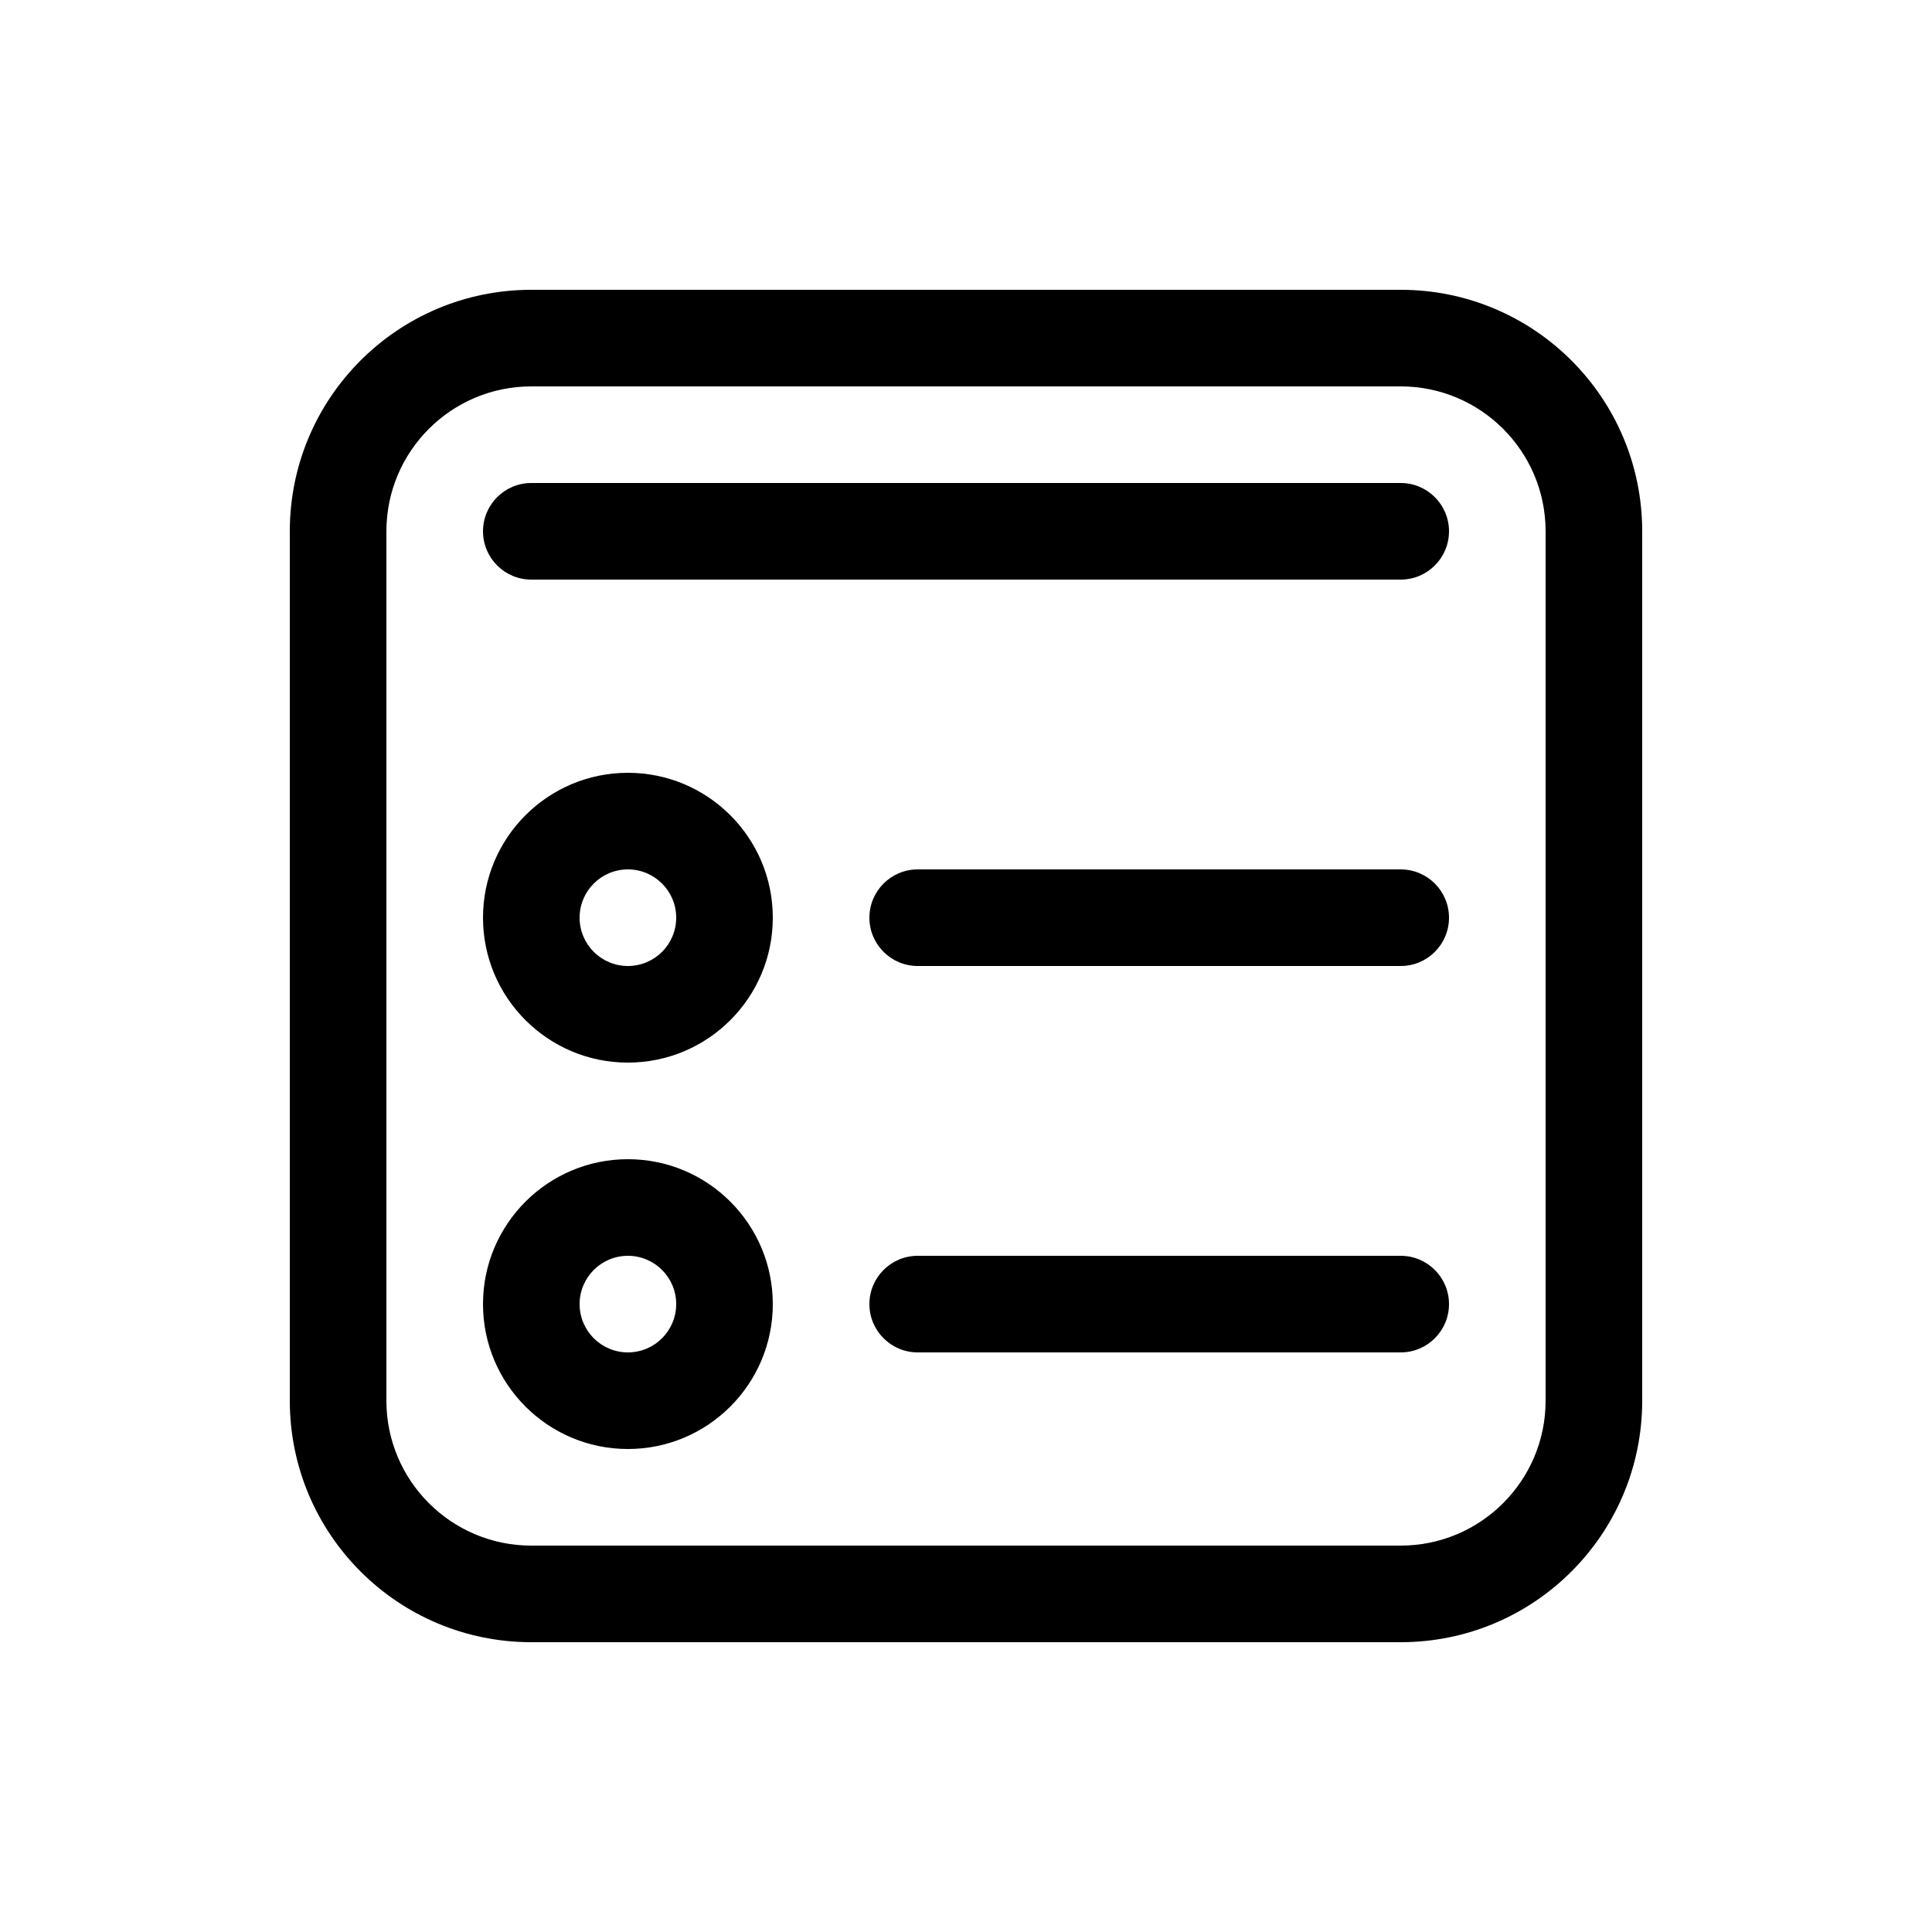
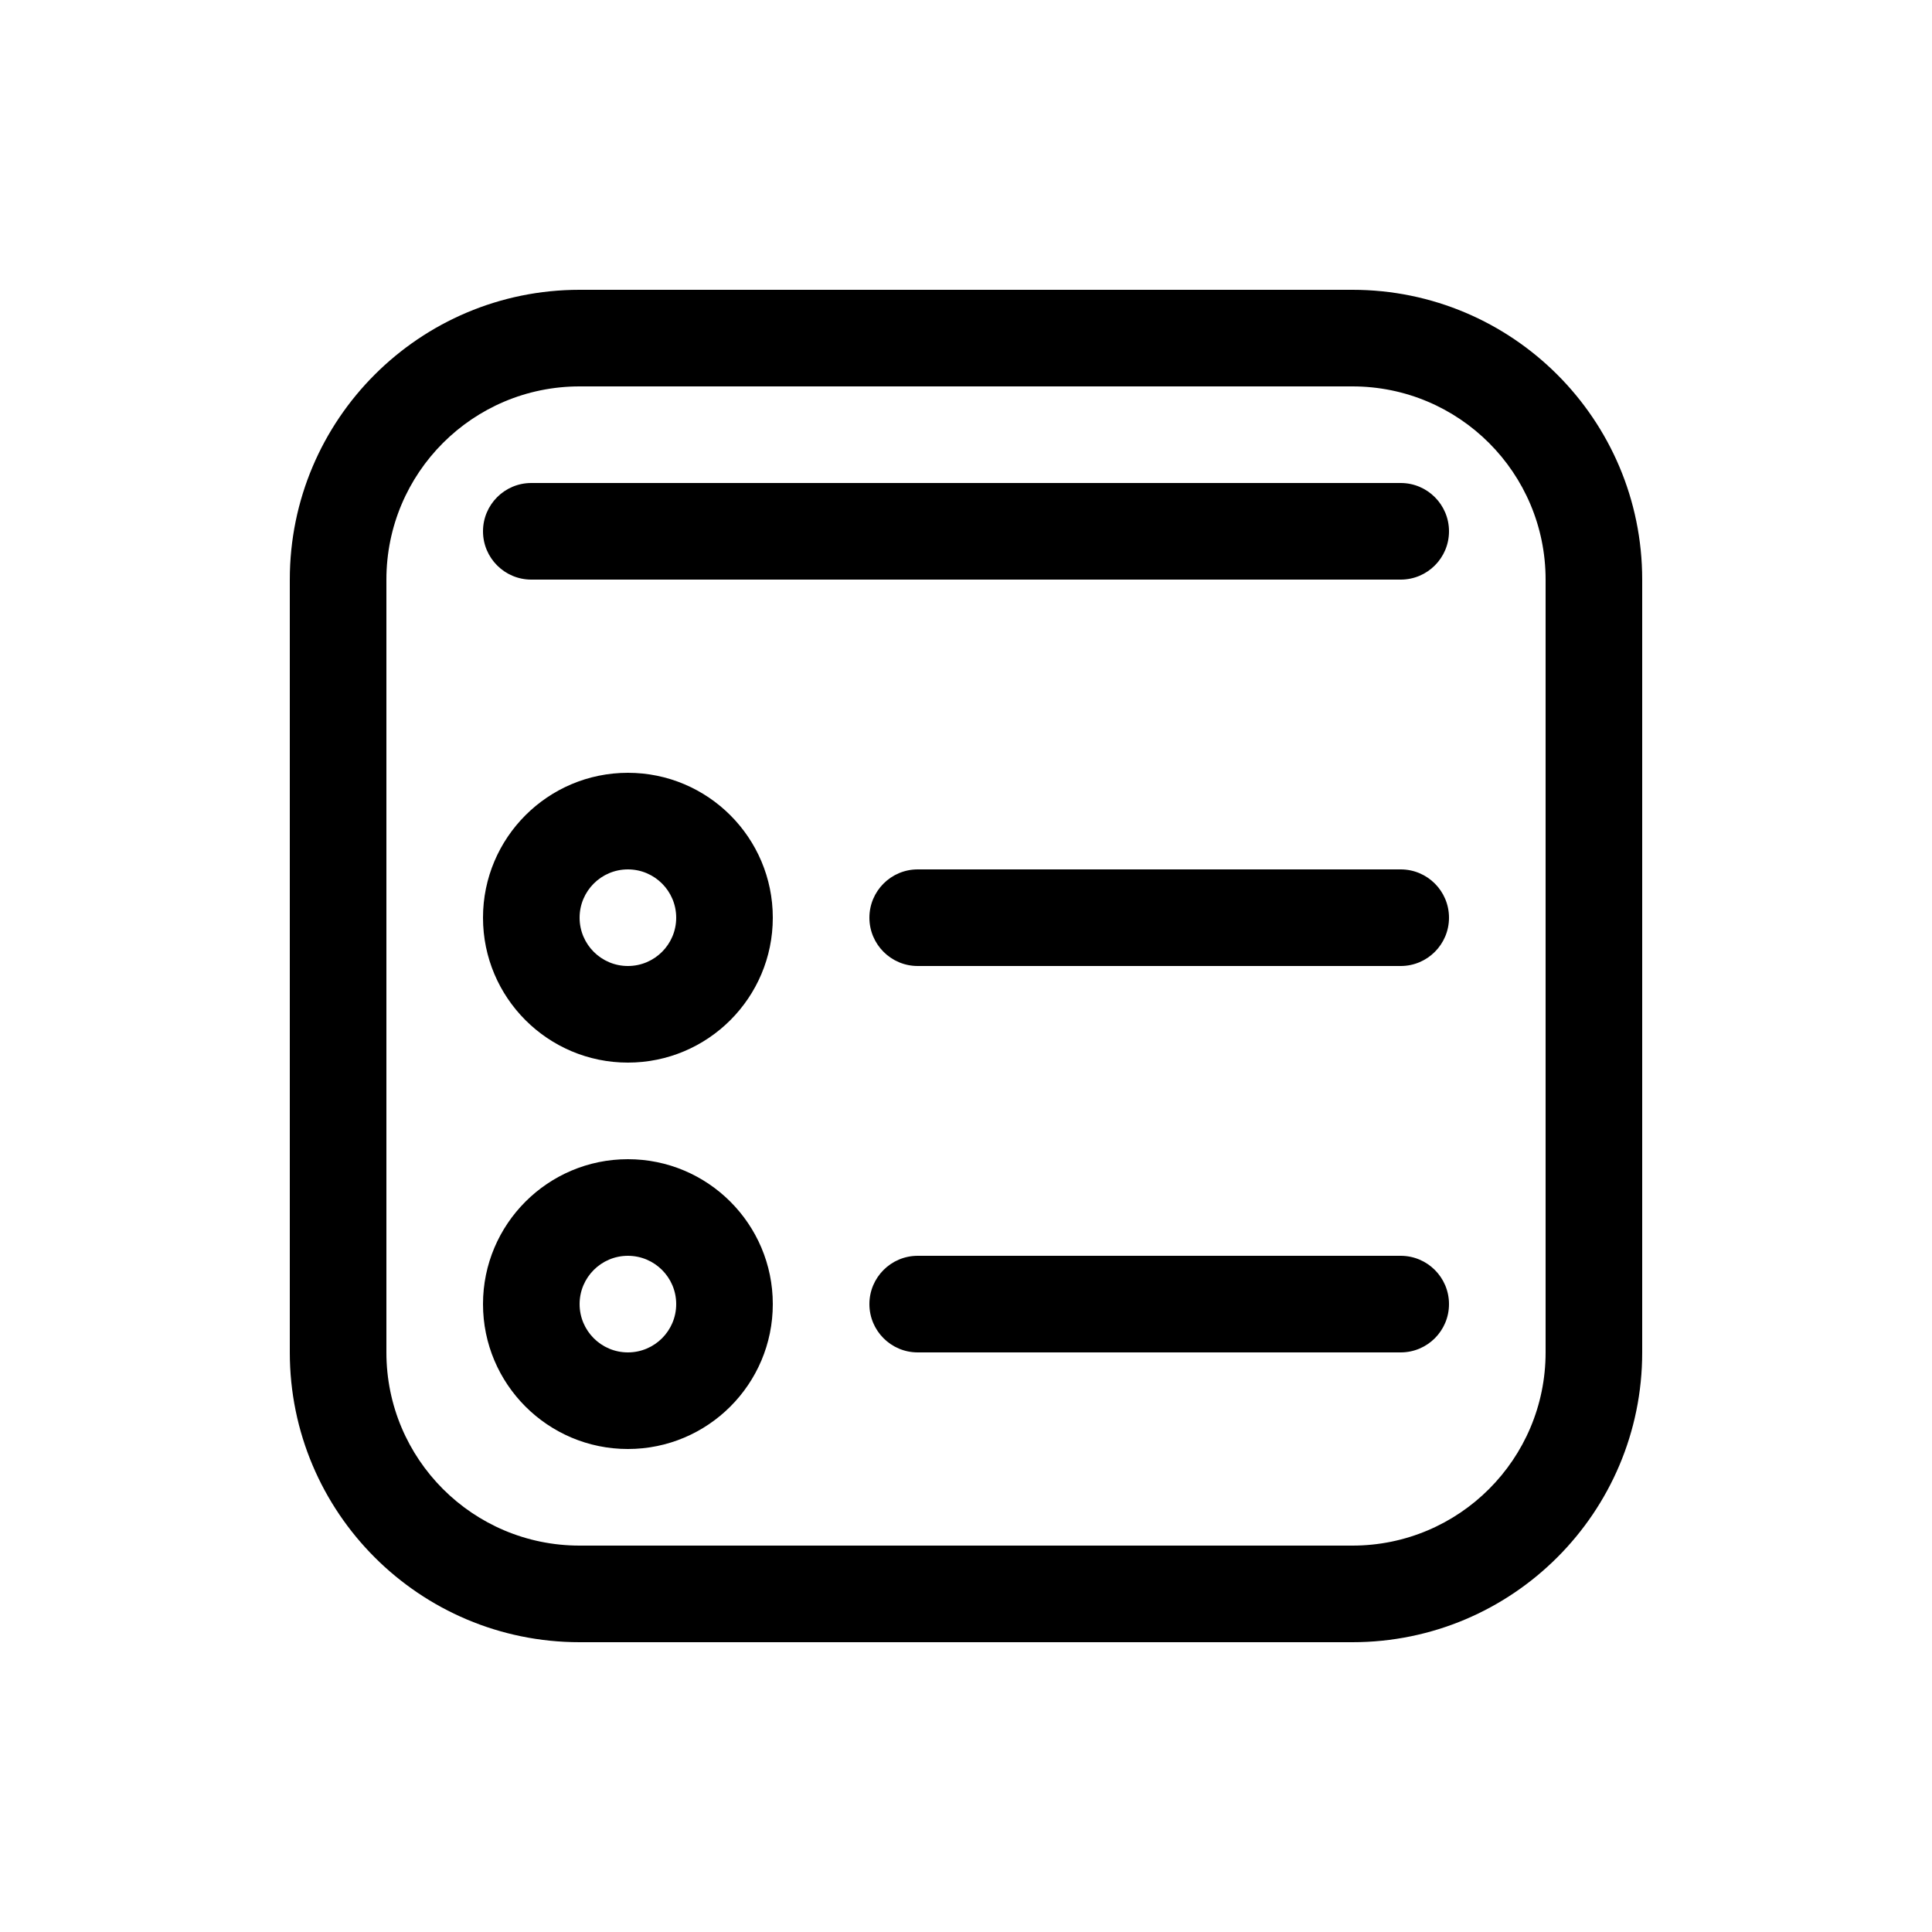
<svg xmlns="http://www.w3.org/2000/svg" viewBox="0 0 20 20" fill="none">
-   <path d="M5.5 3C4.119 3 3 4.119 3 5.5V14.5C3 15.881 4.119 17 5.5 17H14.5C15.881 17 17 15.881 17 14.5V5.5C17 4.119 15.881 3 14.5 3H5.5ZM4 5.5C4 4.672 4.672 4 5.5 4H14.5C15.328 4 16 4.672 16 5.5V14.5C16 15.328 15.328 16 14.5 16H5.5C4.672 16 4 15.328 4 14.5V5.5ZM6 9.5C6 9.224 6.224 9 6.5 9C6.776 9 7 9.224 7 9.5C7 9.776 6.776 10 6.5 10C6.224 10 6 9.776 6 9.5ZM6.5 8C5.672 8 5 8.672 5 9.5C5 10.328 5.672 11 6.5 11C7.328 11 8 10.328 8 9.5C8 8.672 7.328 8 6.5 8ZM9 9.5C9 9.224 9.224 9 9.5 9H14.5C14.776 9 15 9.224 15 9.5C15 9.776 14.776 10 14.5 10H9.5C9.224 10 9 9.776 9 9.5ZM6 13.5C6 13.224 6.224 13 6.5 13C6.776 13 7 13.224 7 13.5C7 13.776 6.776 14 6.5 14C6.224 14 6 13.776 6 13.5ZM6.5 12C5.672 12 5 12.672 5 13.5C5 14.328 5.672 15 6.5 15C7.328 15 8 14.328 8 13.5C8 12.672 7.328 12 6.5 12ZM5 5.5C5 5.224 5.224 5 5.5 5H14.5C14.776 5 15 5.224 15 5.5C15 5.776 14.776 6 14.5 6H5.5C5.224 6 5 5.776 5 5.5ZM9.5 13C9.224 13 9 13.224 9 13.5C9 13.776 9.224 14 9.5 14H14.5C14.776 14 15 13.776 15 13.5C15 13.224 14.776 13 14.5 13H9.5Z" fill="currentColor" />
+   <path d="M5.5 5C5.224 5 5 5.224 5 5.5C5 5.776 5.224 6 5.5 6H14.5C14.776 6 15 5.776 15 5.5C15 5.224 14.776 5 14.5 5H5.5ZM6.5 11C7.328 11 8 10.328 8 9.5C8 8.672 7.328 8 6.5 8C5.672 8 5 8.672 5 9.5C5 10.328 5.672 11 6.5 11ZM6.5 10C6.224 10 6 9.776 6 9.5C6 9.224 6.224 9 6.5 9C6.776 9 7 9.224 7 9.5C7 9.776 6.776 10 6.5 10ZM8 13.5C8 14.328 7.328 15 6.5 15C5.672 15 5 14.328 5 13.5C5 12.672 5.672 12 6.5 12C7.328 12 8 12.672 8 13.5ZM7 13.5C7 13.224 6.776 13 6.5 13C6.224 13 6 13.224 6 13.5C6 13.776 6.224 14 6.5 14C6.776 14 7 13.776 7 13.5ZM9 9.5C9 9.224 9.224 9 9.5 9H14.5C14.776 9 15 9.224 15 9.5C15 9.776 14.776 10 14.5 10H9.5C9.224 10 9 9.776 9 9.5ZM9.5 13C9.224 13 9 13.224 9 13.5C9 13.776 9.224 14 9.5 14H14.5C14.776 14 15 13.776 15 13.5C15 13.224 14.776 13 14.5 13H9.5ZM6 3C4.343 3 3 4.343 3 6V14C3 15.657 4.343 17 6 17H14C15.657 17 17 15.657 17 14V6C17 4.343 15.657 3 14 3H6ZM4 6C4 4.895 4.895 4 6 4H14C15.105 4 16 4.895 16 6V14C16 15.105 15.105 16 14 16H6C4.895 16 4 15.105 4 14V6Z" fill="currentColor" />
</svg>
